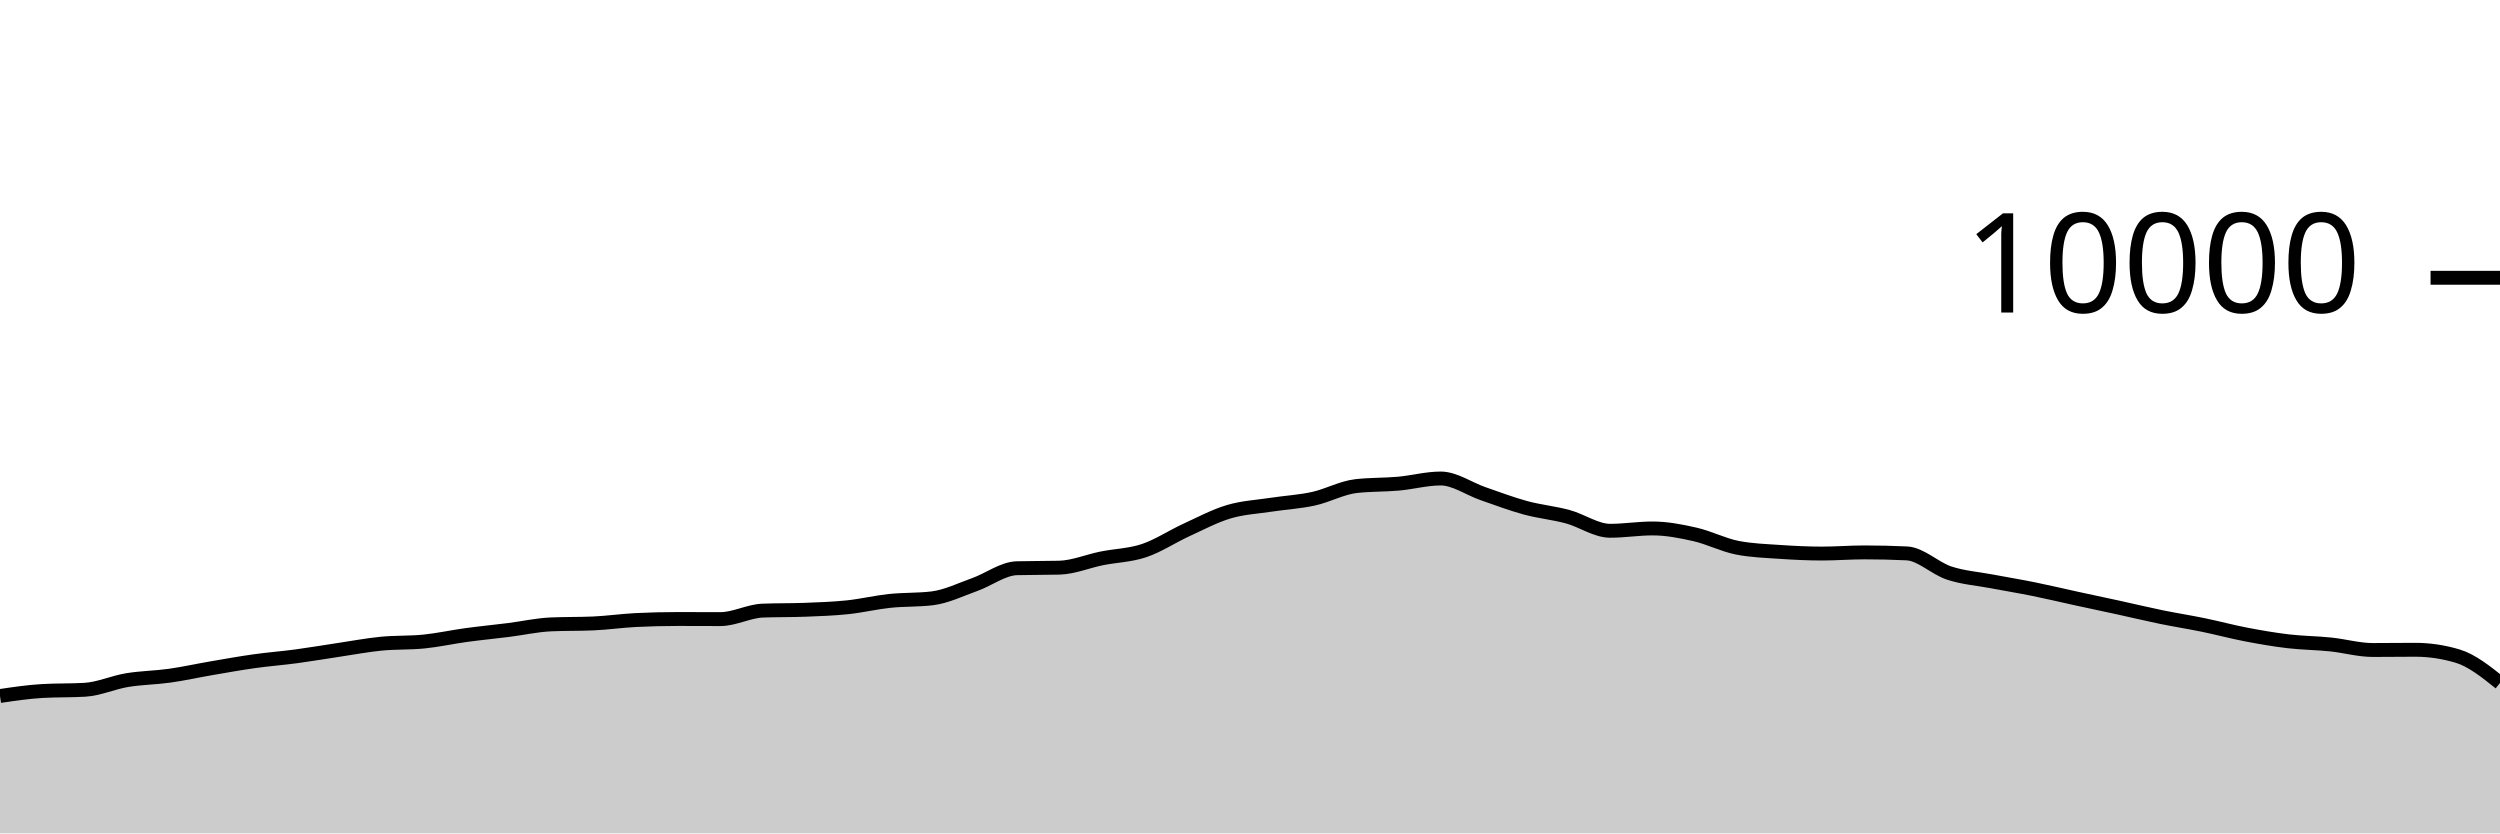
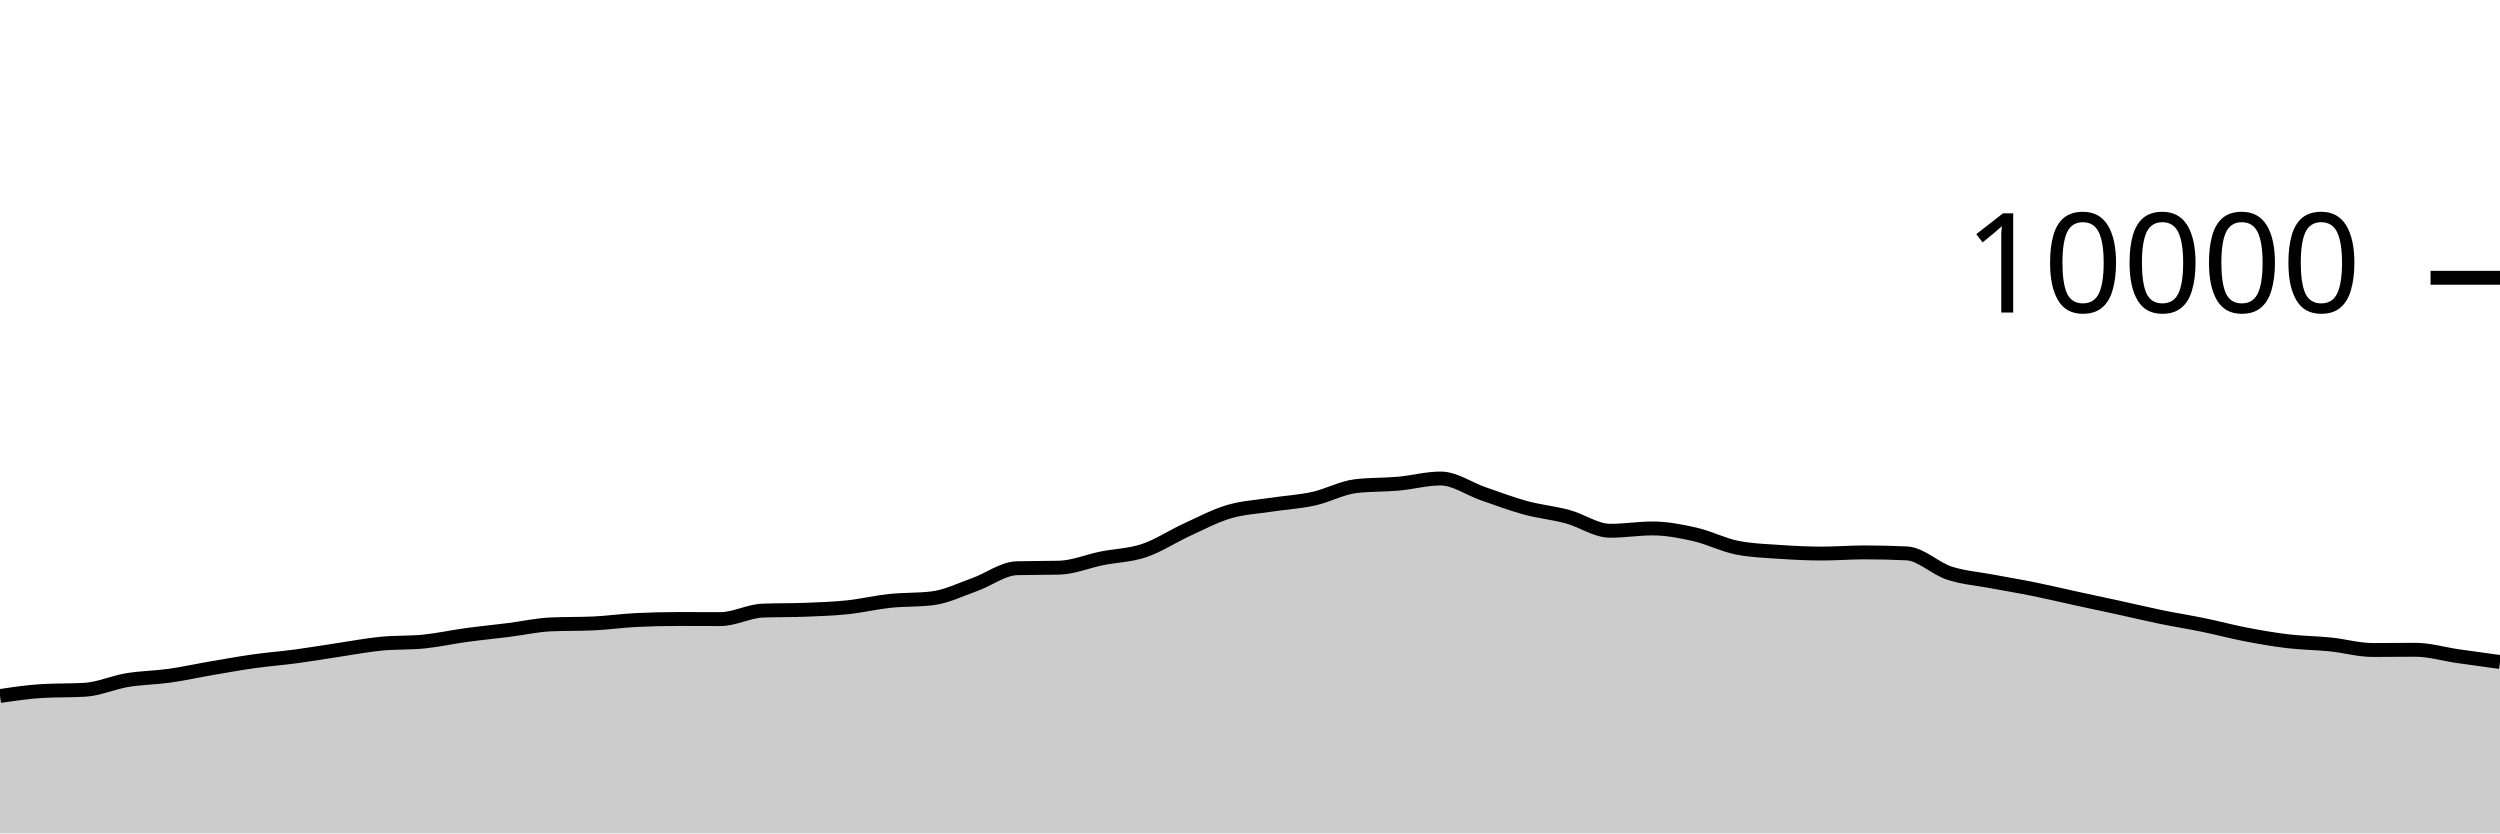
<svg xmlns="http://www.w3.org/2000/svg" viewBox="0 0 180 60">
  <g transform="translate(0,20)">
-     <path class="area" fill="rgba(0, 0, 0, 0.2)" d="M0,30.112C1.017,29.961,2.034,29.811,3.051,29.752C4.068,29.693,5.085,29.723,6.102,29.664C7.119,29.605,8.136,29.137,9.153,28.968C10.169,28.799,11.186,28.795,12.203,28.652C13.22,28.509,14.237,28.282,15.254,28.108C16.271,27.934,17.288,27.751,18.305,27.608C19.322,27.465,20.339,27.389,21.356,27.252C22.373,27.115,23.39,26.939,24.407,26.788C25.424,26.637,26.441,26.443,27.458,26.344C28.475,26.245,29.492,26.293,30.508,26.192C31.525,26.091,32.542,25.863,33.559,25.724C34.576,25.585,35.593,25.488,36.61,25.36C37.627,25.232,38.644,25.001,39.661,24.956C40.678,24.911,41.695,24.933,42.712,24.888C43.729,24.843,44.746,24.695,45.763,24.644C46.78,24.593,47.797,24.568,48.814,24.568C49.831,24.568,50.847,24.576,51.864,24.576C52.881,24.576,53.898,24.004,54.915,23.964C55.932,23.924,56.949,23.944,57.966,23.904C58.983,23.864,60,23.831,61.017,23.724C62.034,23.617,63.051,23.371,64.068,23.264C65.085,23.157,66.102,23.203,67.119,23.08C68.136,22.957,69.153,22.453,70.169,22.092C71.186,21.731,72.203,20.939,73.22,20.912C74.237,20.885,75.254,20.899,76.271,20.872C77.288,20.845,78.305,20.409,79.322,20.204C80.339,19.999,81.356,19.985,82.373,19.644C83.39,19.303,84.407,18.623,85.424,18.156C86.441,17.689,87.458,17.147,88.475,16.844C89.492,16.541,90.508,16.496,91.525,16.34C92.542,16.184,93.559,16.131,94.576,15.908C95.593,15.685,96.61,15.117,97.627,15C98.644,14.883,99.661,14.915,100.678,14.824C101.695,14.733,102.712,14.452,103.729,14.452C104.746,14.452,105.763,15.193,106.78,15.544C107.797,15.895,108.814,16.283,109.831,16.56C110.847,16.837,111.864,16.928,112.881,17.204C113.898,17.48,114.915,18.216,115.932,18.216C116.949,18.216,117.966,18.048,118.983,18.048C120,18.048,121.017,18.245,122.034,18.476C123.051,18.707,124.068,19.236,125.085,19.436C126.102,19.636,127.119,19.666,128.136,19.736C129.153,19.806,130.169,19.856,131.186,19.856C132.203,19.856,133.22,19.772,134.237,19.772C135.254,19.772,136.271,19.796,137.288,19.844C138.305,19.892,139.322,20.925,140.339,21.26C141.356,21.595,142.373,21.663,143.39,21.856C144.407,22.049,145.424,22.214,146.441,22.42C147.458,22.626,148.475,22.871,149.492,23.092C150.508,23.313,151.525,23.526,152.542,23.748C153.559,23.97,154.576,24.215,155.593,24.424C156.61,24.633,157.627,24.791,158.644,25C159.661,25.209,160.678,25.485,161.695,25.68C162.712,25.875,163.729,26.052,164.746,26.172C165.763,26.292,166.78,26.295,167.797,26.4C168.814,26.505,169.831,26.8,170.847,26.8C171.864,26.8,172.881,26.784,173.898,26.784C174.915,26.784,175.932,26.936,176.949,27.24C177.966,27.544,178.983,28.358,180,29.172L180,40C178.983,40,177.966,40,176.949,40C175.932,40,174.915,40,173.898,40C172.881,40,171.864,40,170.847,40C169.831,40,168.814,40,167.797,40C166.78,40,165.763,40,164.746,40C163.729,40,162.712,40,161.695,40C160.678,40,159.661,40,158.644,40C157.627,40,156.61,40,155.593,40C154.576,40,153.559,40,152.542,40C151.525,40,150.508,40,149.492,40C148.475,40,147.458,40,146.441,40C145.424,40,144.407,40,143.39,40C142.373,40,141.356,40,140.339,40C139.322,40,138.305,40,137.288,40C136.271,40,135.254,40,134.237,40C133.22,40,132.203,40,131.186,40C130.169,40,129.153,40,128.136,40C127.119,40,126.102,40,125.085,40C124.068,40,123.051,40,122.034,40C121.017,40,120,40,118.983,40C117.966,40,116.949,40,115.932,40C114.915,40,113.898,40,112.881,40C111.864,40,110.847,40,109.831,40C108.814,40,107.797,40,106.78,40C105.763,40,104.746,40,103.729,40C102.712,40,101.695,40,100.678,40C99.661,40,98.644,40,97.627,40C96.61,40,95.593,40,94.576,40C93.559,40,92.542,40,91.525,40C90.508,40,89.492,40,88.475,40C87.458,40,86.441,40,85.424,40C84.407,40,83.39,40,82.373,40C81.356,40,80.339,40,79.322,40C78.305,40,77.288,40,76.271,40C75.254,40,74.237,40,73.22,40C72.203,40,71.186,40,70.169,40C69.153,40,68.136,40,67.119,40C66.102,40,65.085,40,64.068,40C63.051,40,62.034,40,61.017,40C60,40,58.983,40,57.966,40C56.949,40,55.932,40,54.915,40C53.898,40,52.881,40,51.864,40C50.847,40,49.831,40,48.814,40C47.797,40,46.78,40,45.763,40C44.746,40,43.729,40,42.712,40C41.695,40,40.678,40,39.661,40C38.644,40,37.627,40,36.61,40C35.593,40,34.576,40,33.559,40C32.542,40,31.525,40,30.508,40C29.492,40,28.475,40,27.458,40C26.441,40,25.424,40,24.407,40C23.39,40,22.373,40,21.356,40C20.339,40,19.322,40,18.305,40C17.288,40,16.271,40,15.254,40C14.237,40,13.22,40,12.203,40C11.186,40,10.169,40,9.153,40C8.136,40,7.119,40,6.102,40C5.085,40,4.068,40,3.051,40C2.034,40,1.017,40,0,40Z" />
-     <path class="line" stroke="black" fill="none" d="M0,30.112C1.017,29.961,2.034,29.811,3.051,29.752C4.068,29.693,5.085,29.723,6.102,29.664C7.119,29.605,8.136,29.137,9.153,28.968C10.169,28.799,11.186,28.795,12.203,28.652C13.22,28.509,14.237,28.282,15.254,28.108C16.271,27.934,17.288,27.751,18.305,27.608C19.322,27.465,20.339,27.389,21.356,27.252C22.373,27.115,23.39,26.939,24.407,26.788C25.424,26.637,26.441,26.443,27.458,26.344C28.475,26.245,29.492,26.293,30.508,26.192C31.525,26.091,32.542,25.863,33.559,25.724C34.576,25.585,35.593,25.488,36.61,25.36C37.627,25.232,38.644,25.001,39.661,24.956C40.678,24.911,41.695,24.933,42.712,24.888C43.729,24.843,44.746,24.695,45.763,24.644C46.78,24.593,47.797,24.568,48.814,24.568C49.831,24.568,50.847,24.576,51.864,24.576C52.881,24.576,53.898,24.004,54.915,23.964C55.932,23.924,56.949,23.944,57.966,23.904C58.983,23.864,60,23.831,61.017,23.724C62.034,23.617,63.051,23.371,64.068,23.264C65.085,23.157,66.102,23.203,67.119,23.08C68.136,22.957,69.153,22.453,70.169,22.092C71.186,21.731,72.203,20.939,73.22,20.912C74.237,20.885,75.254,20.899,76.271,20.872C77.288,20.845,78.305,20.409,79.322,20.204C80.339,19.999,81.356,19.985,82.373,19.644C83.39,19.303,84.407,18.623,85.424,18.156C86.441,17.689,87.458,17.147,88.475,16.844C89.492,16.541,90.508,16.496,91.525,16.34C92.542,16.184,93.559,16.131,94.576,15.908C95.593,15.685,96.61,15.117,97.627,15C98.644,14.883,99.661,14.915,100.678,14.824C101.695,14.733,102.712,14.452,103.729,14.452C104.746,14.452,105.763,15.193,106.78,15.544C107.797,15.895,108.814,16.283,109.831,16.56C110.847,16.837,111.864,16.928,112.881,17.204C113.898,17.48,114.915,18.216,115.932,18.216C116.949,18.216,117.966,18.048,118.983,18.048C120,18.048,121.017,18.245,122.034,18.476C123.051,18.707,124.068,19.236,125.085,19.436C126.102,19.636,127.119,19.666,128.136,19.736C129.153,19.806,130.169,19.856,131.186,19.856C132.203,19.856,133.22,19.772,134.237,19.772C135.254,19.772,136.271,19.796,137.288,19.844C138.305,19.892,139.322,20.925,140.339,21.26C141.356,21.595,142.373,21.663,143.39,21.856C144.407,22.049,145.424,22.214,146.441,22.42C147.458,22.626,148.475,22.871,149.492,23.092C150.508,23.313,151.525,23.526,152.542,23.748C153.559,23.97,154.576,24.215,155.593,24.424C156.61,24.633,157.627,24.791,158.644,25C159.661,25.209,160.678,25.485,161.695,25.68C162.712,25.875,163.729,26.052,164.746,26.172C165.763,26.292,166.78,26.295,167.797,26.4C168.814,26.505,169.831,26.8,170.847,26.8C171.864,26.8,172.881,26.784,173.898,26.784C174.915,26.784,175.932,26.936,176.949,27.24C177.966,27.544,178.983,28.358,180,29.172" />
+     <path class="area" fill="rgba(0, 0, 0, 0.2)" d="M0,30.112C1.017,29.961,2.034,29.811,3.051,29.752C4.068,29.693,5.085,29.723,6.102,29.664C7.119,29.605,8.136,29.137,9.153,28.968C10.169,28.799,11.186,28.795,12.203,28.652C13.22,28.509,14.237,28.282,15.254,28.108C16.271,27.934,17.288,27.751,18.305,27.608C19.322,27.465,20.339,27.389,21.356,27.252C22.373,27.115,23.39,26.939,24.407,26.788C25.424,26.637,26.441,26.443,27.458,26.344C28.475,26.245,29.492,26.293,30.508,26.192C31.525,26.091,32.542,25.863,33.559,25.724C34.576,25.585,35.593,25.488,36.61,25.36C37.627,25.232,38.644,25.001,39.661,24.956C40.678,24.911,41.695,24.933,42.712,24.888C43.729,24.843,44.746,24.695,45.763,24.644C46.78,24.593,47.797,24.568,48.814,24.568C49.831,24.568,50.847,24.576,51.864,24.576C52.881,24.576,53.898,24.004,54.915,23.964C55.932,23.924,56.949,23.944,57.966,23.904C58.983,23.864,60,23.831,61.017,23.724C62.034,23.617,63.051,23.371,64.068,23.264C65.085,23.157,66.102,23.203,67.119,23.08C68.136,22.957,69.153,22.453,70.169,22.092C71.186,21.731,72.203,20.939,73.22,20.912C74.237,20.885,75.254,20.899,76.271,20.872C77.288,20.845,78.305,20.409,79.322,20.204C80.339,19.999,81.356,19.985,82.373,19.644C83.39,19.303,84.407,18.623,85.424,18.156C86.441,17.689,87.458,17.147,88.475,16.844C89.492,16.541,90.508,16.496,91.525,16.34C92.542,16.184,93.559,16.131,94.576,15.908C95.593,15.685,96.61,15.117,97.627,15C98.644,14.883,99.661,14.915,100.678,14.824C101.695,14.733,102.712,14.452,103.729,14.452C104.746,14.452,105.763,15.193,106.78,15.544C107.797,15.895,108.814,16.283,109.831,16.56C110.847,16.837,111.864,16.928,112.881,17.204C113.898,17.48,114.915,18.216,115.932,18.216C116.949,18.216,117.966,18.048,118.983,18.048C120,18.048,121.017,18.245,122.034,18.476C123.051,18.707,124.068,19.236,125.085,19.436C126.102,19.636,127.119,19.666,128.136,19.736C129.153,19.806,130.169,19.856,131.186,19.856C132.203,19.856,133.22,19.772,134.237,19.772C135.254,19.772,136.271,19.796,137.288,19.844C138.305,19.892,139.322,20.925,140.339,21.26C141.356,21.595,142.373,21.663,143.39,21.856C144.407,22.049,145.424,22.214,146.441,22.42C147.458,22.626,148.475,22.871,149.492,23.092C150.508,23.313,151.525,23.526,152.542,23.748C153.559,23.97,154.576,24.215,155.593,24.424C156.61,24.633,157.627,24.791,158.644,25C159.661,25.209,160.678,25.485,161.695,25.68C162.712,25.875,163.729,26.052,164.746,26.172C165.763,26.292,166.78,26.295,167.797,26.4C168.814,26.505,169.831,26.8,170.847,26.8C171.864,26.8,172.881,26.784,173.898,26.784C174.915,26.784,175.932,27.093,176.949,27.24C177.966,27.387,178.983,27.525,180,27.664L180,40C178.983,40,177.966,40,176.949,40C175.932,40,174.915,40,173.898,40C172.881,40,171.864,40,170.847,40C169.831,40,168.814,40,167.797,40C166.78,40,165.763,40,164.746,40C163.729,40,162.712,40,161.695,40C160.678,40,159.661,40,158.644,40C157.627,40,156.61,40,155.593,40C154.576,40,153.559,40,152.542,40C151.525,40,150.508,40,149.492,40C148.475,40,147.458,40,146.441,40C145.424,40,144.407,40,143.39,40C142.373,40,141.356,40,140.339,40C139.322,40,138.305,40,137.288,40C136.271,40,135.254,40,134.237,40C133.22,40,132.203,40,131.186,40C130.169,40,129.153,40,128.136,40C127.119,40,126.102,40,125.085,40C124.068,40,123.051,40,122.034,40C121.017,40,120,40,118.983,40C117.966,40,116.949,40,115.932,40C114.915,40,113.898,40,112.881,40C111.864,40,110.847,40,109.831,40C108.814,40,107.797,40,106.78,40C105.763,40,104.746,40,103.729,40C102.712,40,101.695,40,100.678,40C99.661,40,98.644,40,97.627,40C96.61,40,95.593,40,94.576,40C93.559,40,92.542,40,91.525,40C90.508,40,89.492,40,88.475,40C87.458,40,86.441,40,85.424,40C84.407,40,83.39,40,82.373,40C81.356,40,80.339,40,79.322,40C78.305,40,77.288,40,76.271,40C75.254,40,74.237,40,73.22,40C72.203,40,71.186,40,70.169,40C69.153,40,68.136,40,67.119,40C66.102,40,65.085,40,64.068,40C63.051,40,62.034,40,61.017,40C60,40,58.983,40,57.966,40C56.949,40,55.932,40,54.915,40C53.898,40,52.881,40,51.864,40C50.847,40,49.831,40,48.814,40C47.797,40,46.78,40,45.763,40C44.746,40,43.729,40,42.712,40C41.695,40,40.678,40,39.661,40C38.644,40,37.627,40,36.61,40C35.593,40,34.576,40,33.559,40C32.542,40,31.525,40,30.508,40C29.492,40,28.475,40,27.458,40C26.441,40,25.424,40,24.407,40C23.39,40,22.373,40,21.356,40C20.339,40,19.322,40,18.305,40C17.288,40,16.271,40,15.254,40C14.237,40,13.22,40,12.203,40C11.186,40,10.169,40,9.153,40C8.136,40,7.119,40,6.102,40C5.085,40,4.068,40,3.051,40C2.034,40,1.017,40,0,40Z" />
+     <path class="line" stroke="black" fill="none" d="M0,30.112C1.017,29.961,2.034,29.811,3.051,29.752C4.068,29.693,5.085,29.723,6.102,29.664C7.119,29.605,8.136,29.137,9.153,28.968C10.169,28.799,11.186,28.795,12.203,28.652C13.22,28.509,14.237,28.282,15.254,28.108C16.271,27.934,17.288,27.751,18.305,27.608C19.322,27.465,20.339,27.389,21.356,27.252C22.373,27.115,23.39,26.939,24.407,26.788C25.424,26.637,26.441,26.443,27.458,26.344C28.475,26.245,29.492,26.293,30.508,26.192C31.525,26.091,32.542,25.863,33.559,25.724C34.576,25.585,35.593,25.488,36.61,25.36C37.627,25.232,38.644,25.001,39.661,24.956C40.678,24.911,41.695,24.933,42.712,24.888C43.729,24.843,44.746,24.695,45.763,24.644C46.78,24.593,47.797,24.568,48.814,24.568C49.831,24.568,50.847,24.576,51.864,24.576C52.881,24.576,53.898,24.004,54.915,23.964C55.932,23.924,56.949,23.944,57.966,23.904C58.983,23.864,60,23.831,61.017,23.724C62.034,23.617,63.051,23.371,64.068,23.264C65.085,23.157,66.102,23.203,67.119,23.08C68.136,22.957,69.153,22.453,70.169,22.092C71.186,21.731,72.203,20.939,73.22,20.912C74.237,20.885,75.254,20.899,76.271,20.872C77.288,20.845,78.305,20.409,79.322,20.204C80.339,19.999,81.356,19.985,82.373,19.644C83.39,19.303,84.407,18.623,85.424,18.156C86.441,17.689,87.458,17.147,88.475,16.844C89.492,16.541,90.508,16.496,91.525,16.34C92.542,16.184,93.559,16.131,94.576,15.908C95.593,15.685,96.61,15.117,97.627,15C98.644,14.883,99.661,14.915,100.678,14.824C101.695,14.733,102.712,14.452,103.729,14.452C104.746,14.452,105.763,15.193,106.78,15.544C107.797,15.895,108.814,16.283,109.831,16.56C110.847,16.837,111.864,16.928,112.881,17.204C113.898,17.48,114.915,18.216,115.932,18.216C116.949,18.216,117.966,18.048,118.983,18.048C120,18.048,121.017,18.245,122.034,18.476C123.051,18.707,124.068,19.236,125.085,19.436C126.102,19.636,127.119,19.666,128.136,19.736C129.153,19.806,130.169,19.856,131.186,19.856C132.203,19.856,133.22,19.772,134.237,19.772C135.254,19.772,136.271,19.796,137.288,19.844C138.305,19.892,139.322,20.925,140.339,21.26C141.356,21.595,142.373,21.663,143.39,21.856C144.407,22.049,145.424,22.214,146.441,22.42C147.458,22.626,148.475,22.871,149.492,23.092C150.508,23.313,151.525,23.526,152.542,23.748C153.559,23.97,154.576,24.215,155.593,24.424C156.61,24.633,157.627,24.791,158.644,25C159.661,25.209,160.678,25.485,161.695,25.68C162.712,25.875,163.729,26.052,164.746,26.172C165.763,26.292,166.78,26.295,167.797,26.4C168.814,26.505,169.831,26.8,170.847,26.8C171.864,26.8,172.881,26.784,173.898,26.784C174.915,26.784,175.932,27.093,176.949,27.24C177.966,27.387,178.983,27.525,180,27.664" />
    <path class="axis-ceiling" stroke-width="1" stroke="black" fill="none" d="M175,0L180,0" />
    <text class="axis-ceiling-label" font-family="sans-serif" text-anchor="end" font-size="10px" x="170" y="2.5">10000</text>
  </g>
</svg>
